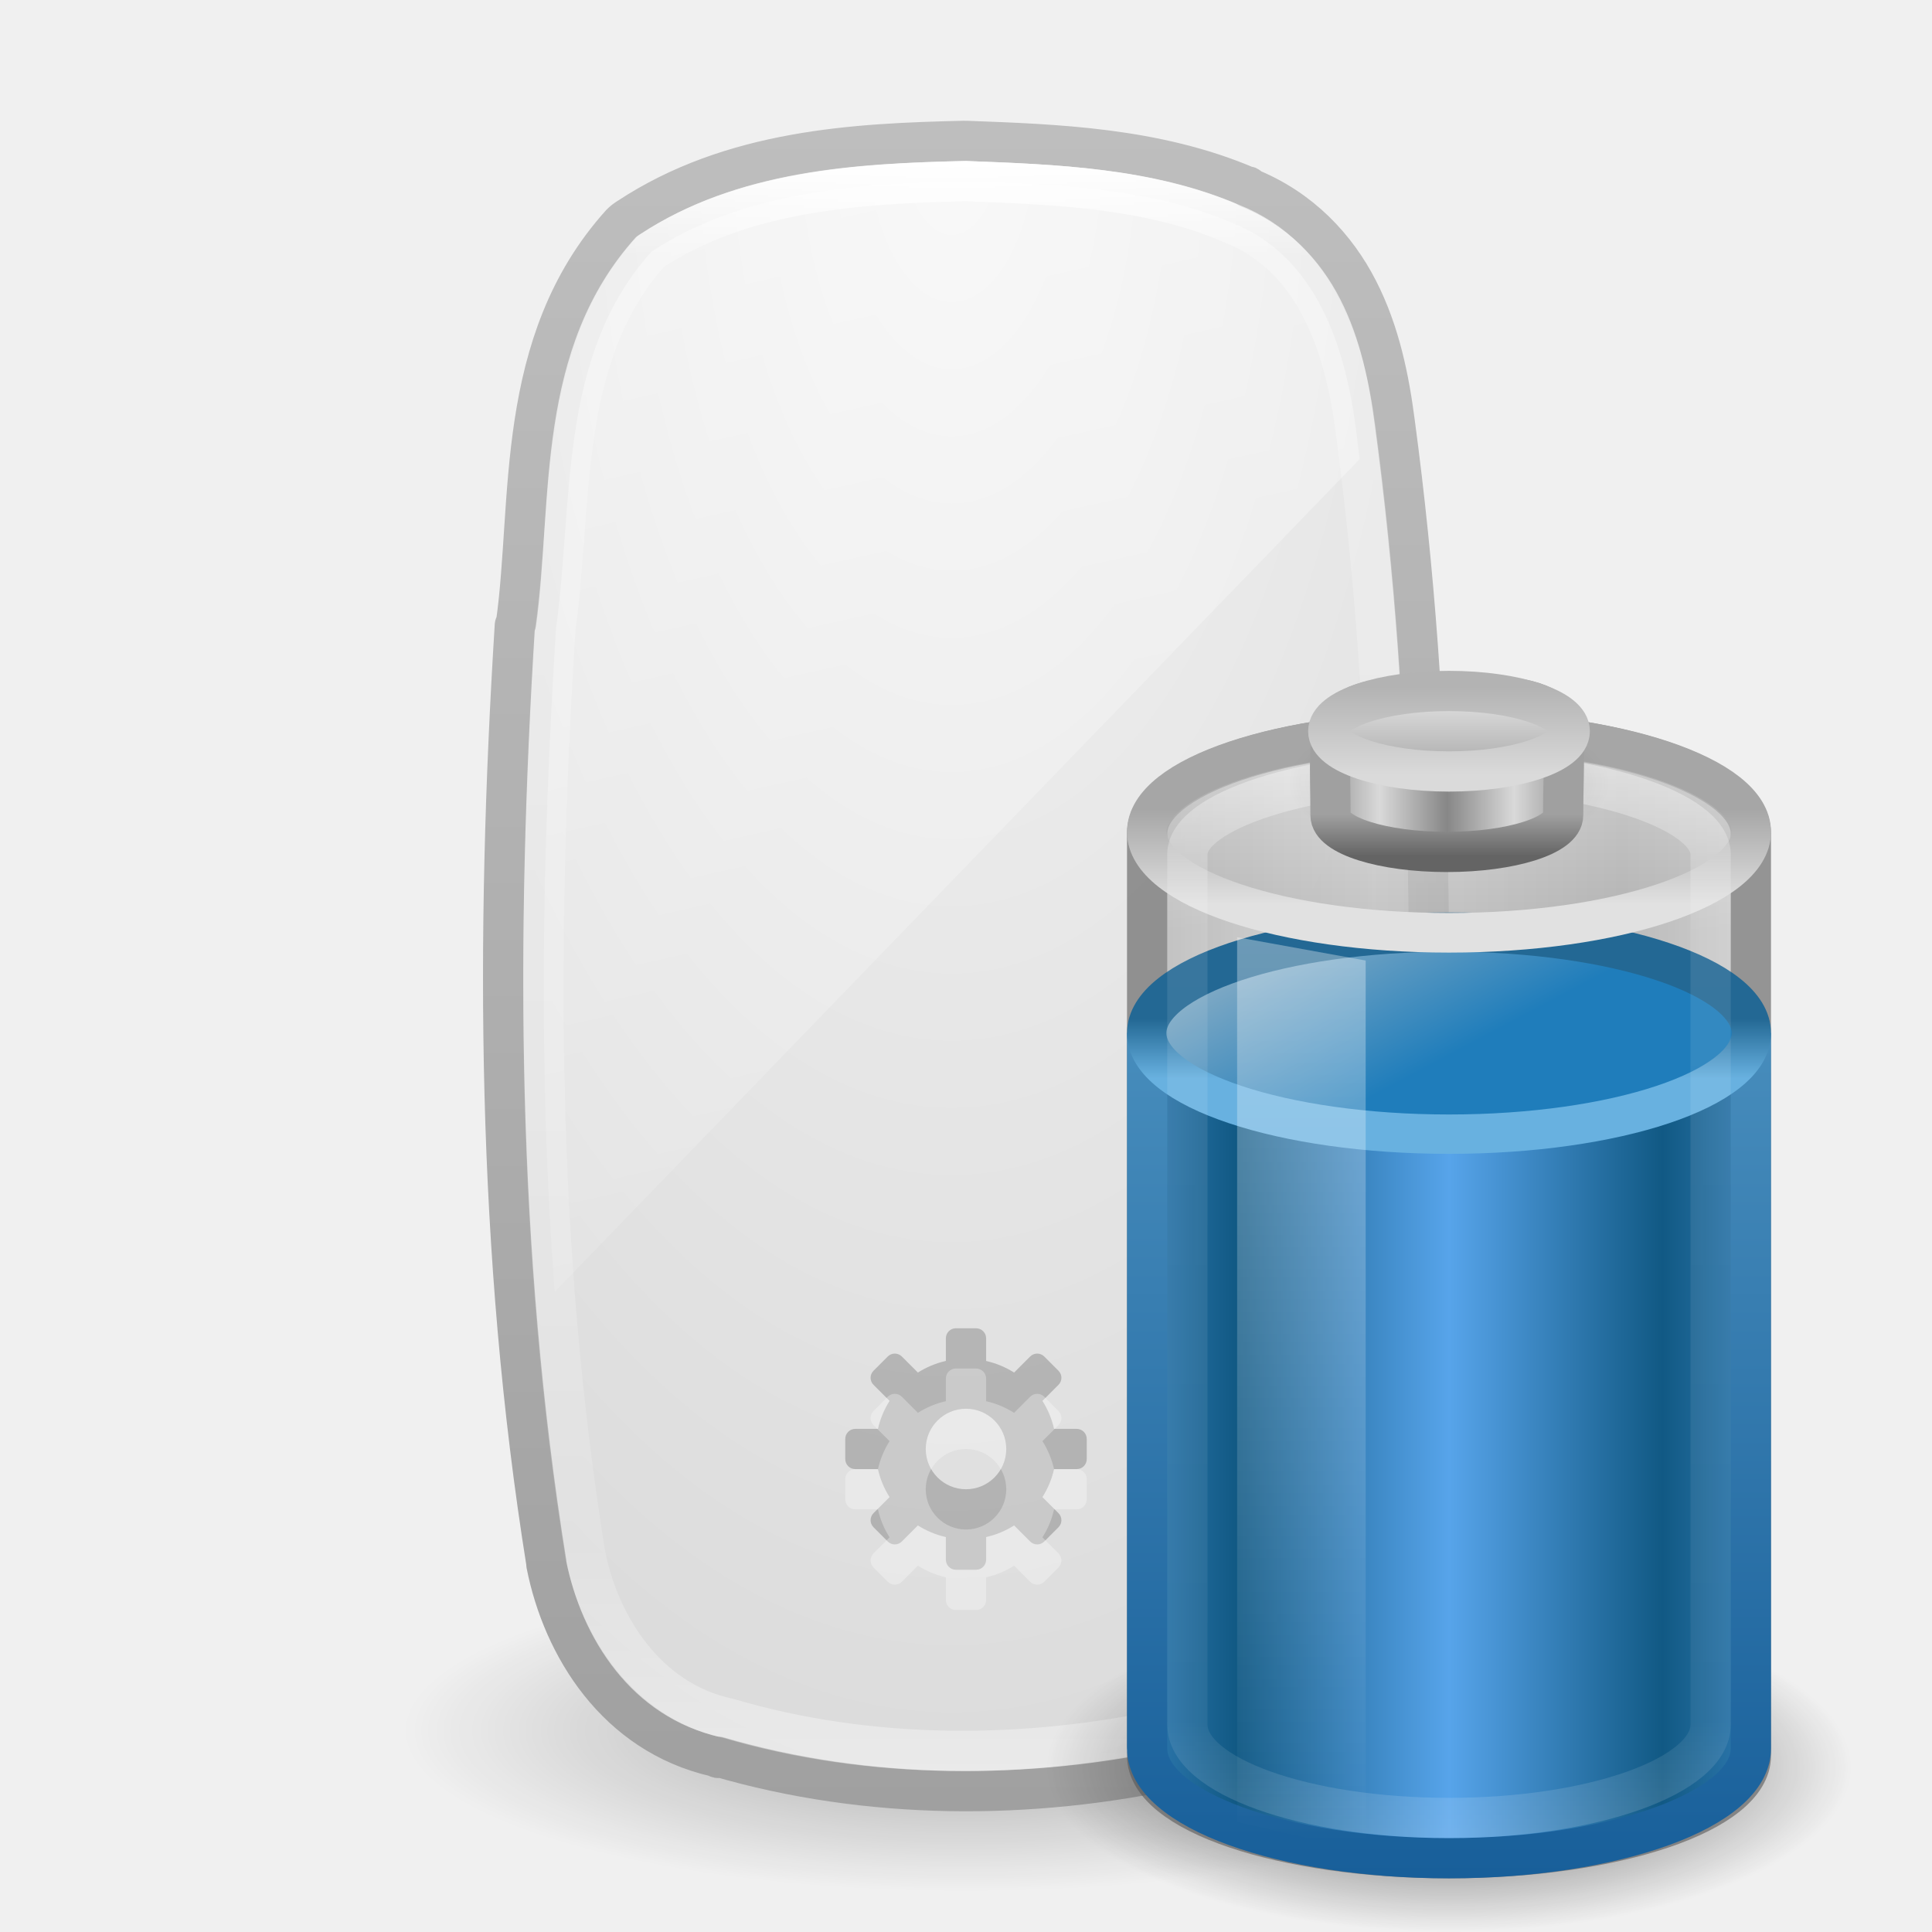
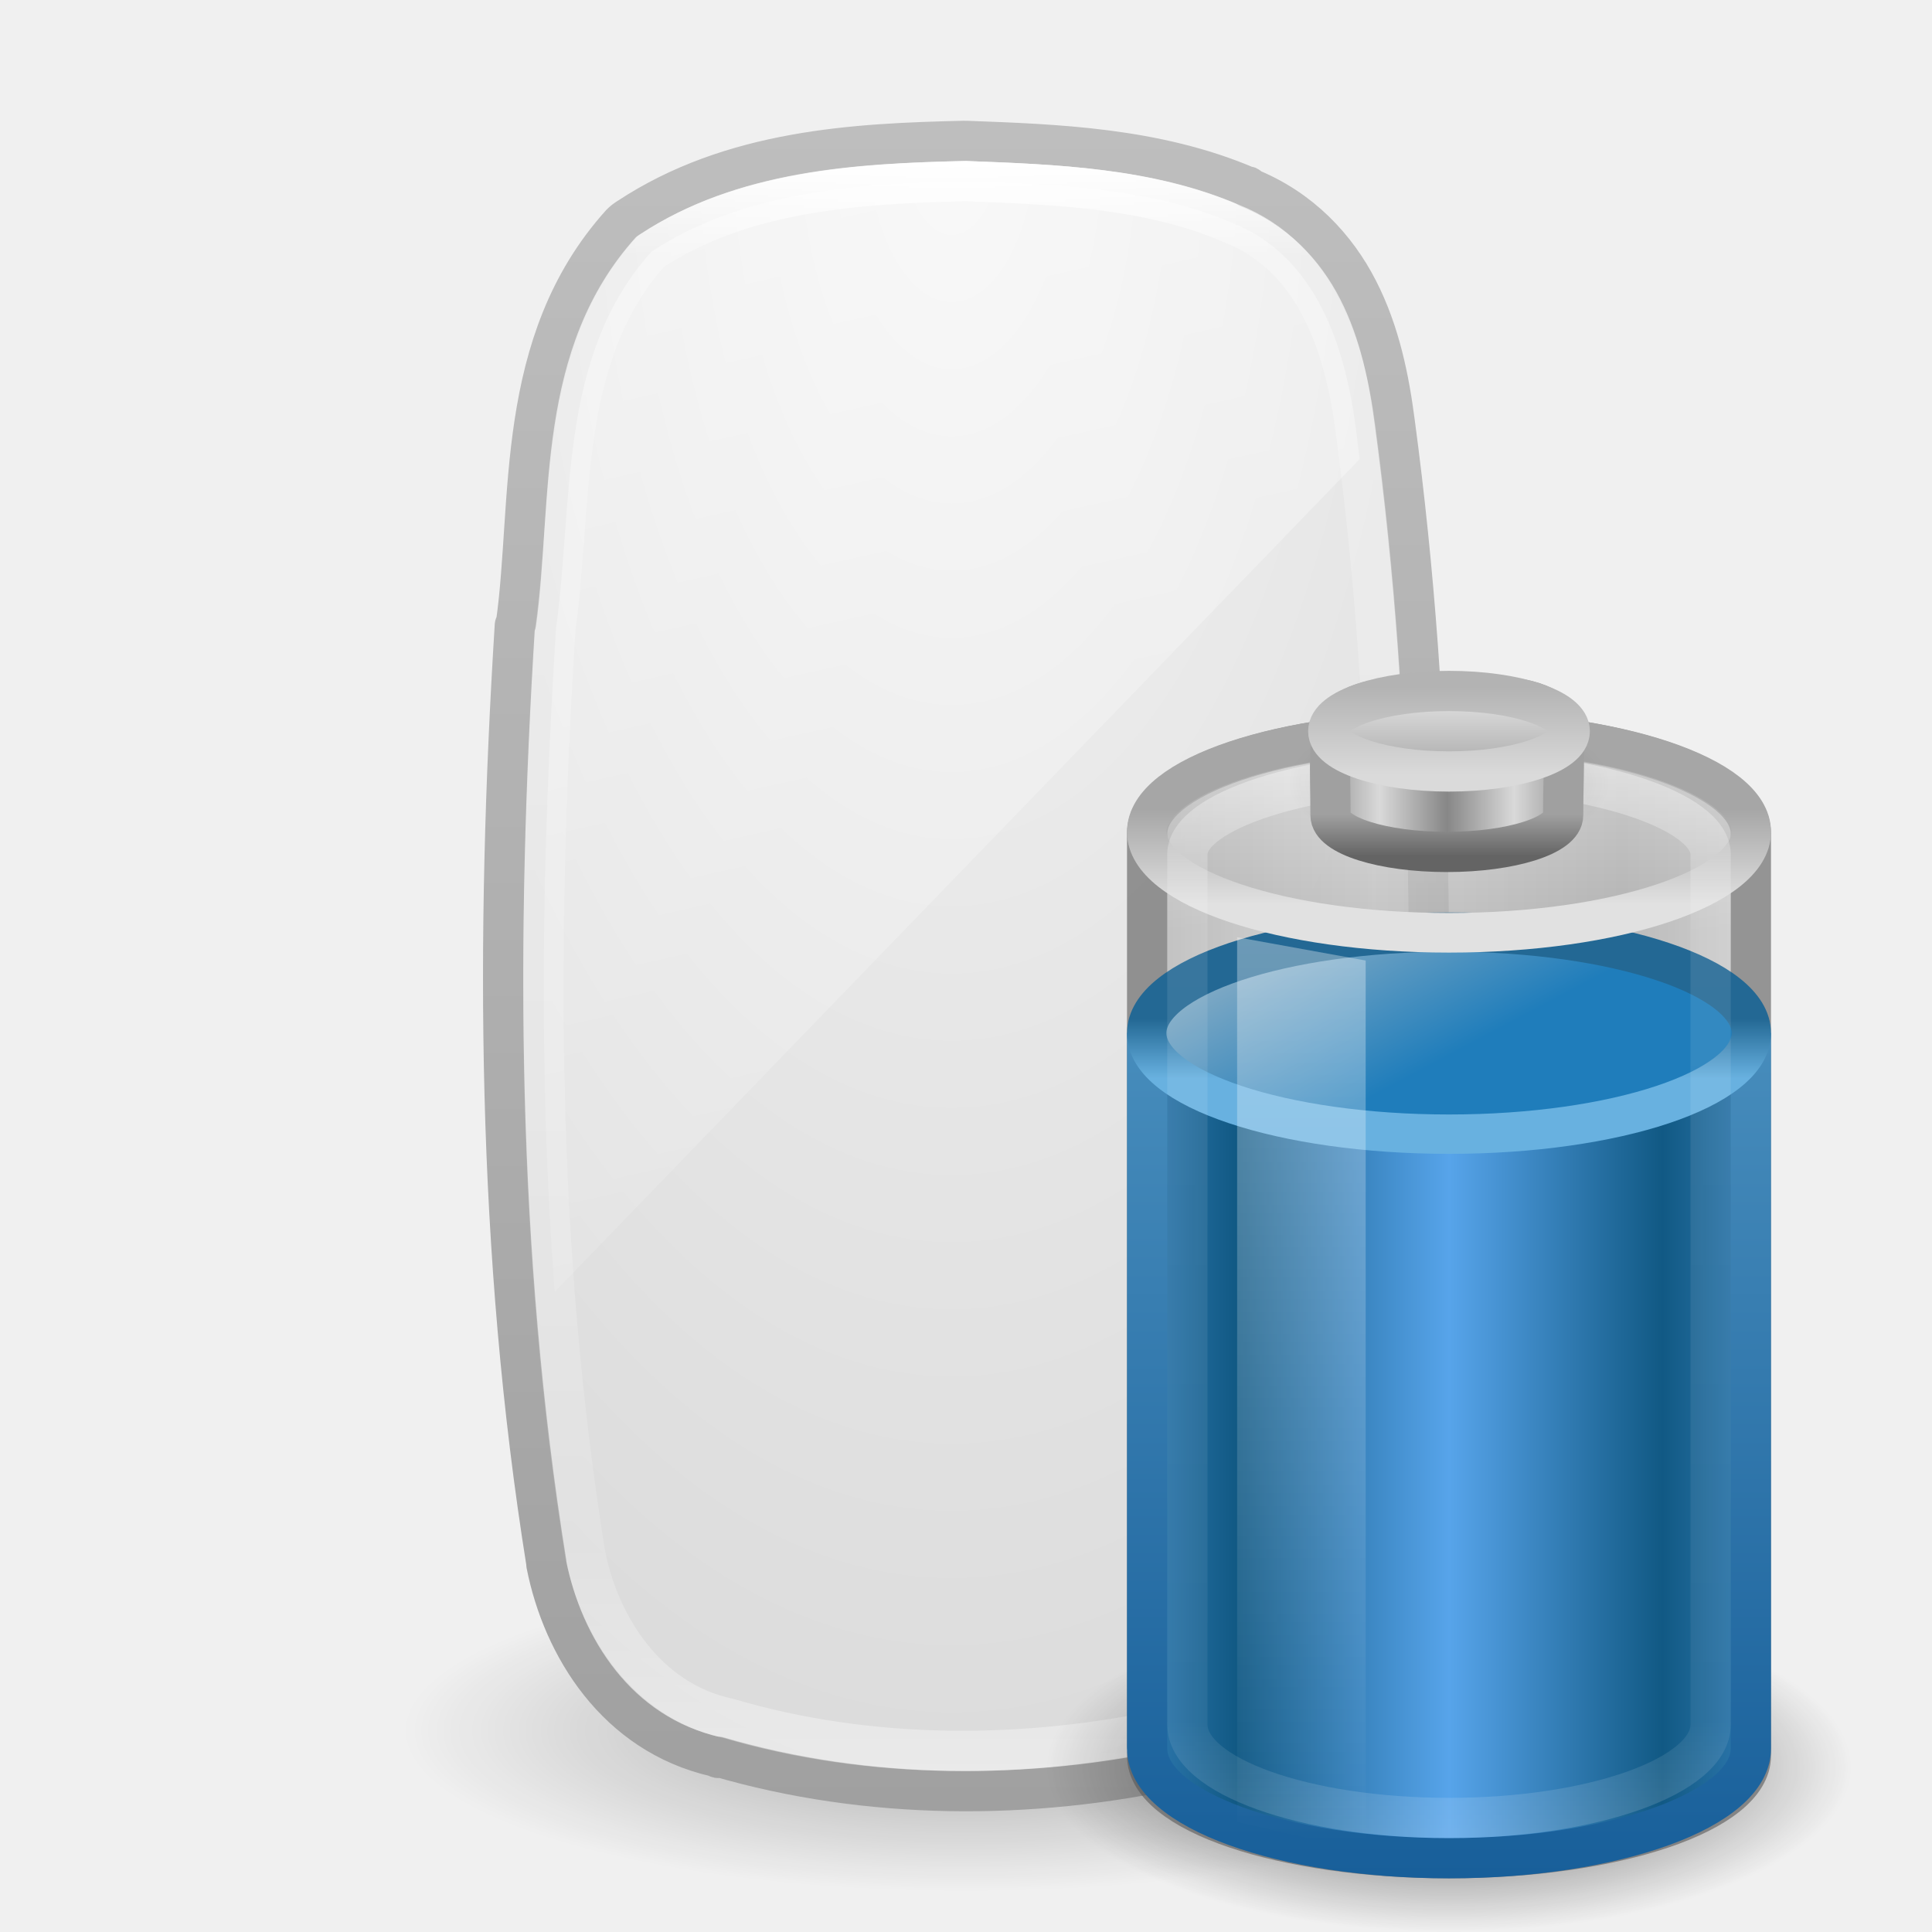
<svg xmlns="http://www.w3.org/2000/svg" xmlns:xlink="http://www.w3.org/1999/xlink" version="1.1" width="48" height="48" id="svg4410">
  <defs id="defs4412">
    <linearGradient x1="14" y1="2" x2="32" y2="40" id="linearGradient3166" xlink:href="#linearGradient3208" gradientUnits="userSpaceOnUse" gradientTransform="matrix(2.146085,0,0,1.015677,-23.23498,-3.559586)" />
    <linearGradient id="linearGradient3208">
      <stop id="stop3210" style="stop-color:#ffffff;stop-opacity:1" offset="0" />
      <stop id="stop3212" style="stop-color:#ffffff;stop-opacity:0" offset="1" />
    </linearGradient>
    <linearGradient x1="24.118" y1="33.658" x2="-32.012" y2="33.658" id="linearGradient3170" xlink:href="#linearGradient3948" gradientUnits="userSpaceOnUse" gradientTransform="matrix(1.6404588e-7,-0.7117688,0.7733197,3.5230759e-7,-2.02822,21.19068)" />
    <linearGradient id="linearGradient3948">
      <stop id="stop3950" style="stop-color:#ffffff;stop-opacity:1" offset="0" />
      <stop id="stop3952" style="stop-color:#ffffff;stop-opacity:0.235" offset="0.059" />
      <stop id="stop3954" style="stop-color:#ffffff;stop-opacity:0.157" offset="0.864" />
      <stop id="stop3956" style="stop-color:#ffffff;stop-opacity:0.392" offset="1" />
    </linearGradient>
    <radialGradient cx="23.646" cy="12.18" r="12" fx="23.646" fy="12.18" id="radialGradient4310" xlink:href="#linearGradient3600" gradientUnits="userSpaceOnUse" gradientTransform="matrix(0,3.479059,-1.75,0,44.96142,-78.95244)" />
    <linearGradient id="linearGradient3600">
      <stop id="stop3602" style="stop-color:#f4f4f4;stop-opacity:1" offset="0" />
      <stop id="stop3604" style="stop-color:#dbdbdb;stop-opacity:1" offset="1" />
    </linearGradient>
    <linearGradient x1="-74.785" y1="54.703" x2="-74.785" y2="2.104" id="linearGradient3175" xlink:href="#linearGradient3104" gradientUnits="userSpaceOnUse" gradientTransform="matrix(0.8104507,0,0,0.8004955,76.95818,1.315872)" />
    <linearGradient id="linearGradient3104">
      <stop id="stop3106" style="stop-color:#a0a0a0;stop-opacity:1" offset="0" />
      <stop id="stop3108" style="stop-color:#bebebe;stop-opacity:1" offset="1" />
    </linearGradient>
    <linearGradient id="linearGradient23419-5">
      <stop id="stop23421-7" style="stop-color:#000000;stop-opacity:1" offset="0" />
      <stop id="stop23423-0" style="stop-color:#000000;stop-opacity:0" offset="1" />
    </linearGradient>
    <radialGradient cx="23.335" cy="41.636" r="22.627" fx="23.335" fy="41.636" id="radialGradient4408" xlink:href="#linearGradient23419-5" gradientUnits="userSpaceOnUse" gradientTransform="matrix(0.6187184,0,0,0.1767602,9.5625,35.6404)" />
    <linearGradient id="linearGradient3280-373-2">
      <stop id="stop4633-6" style="stop-color:#000000;stop-opacity:1" offset="0" />
      <stop id="stop4635-6" style="stop-color:#000000;stop-opacity:0" offset="1" />
    </linearGradient>
    <linearGradient id="linearGradient4151-767-958">
      <stop id="stop4470" style="stop-color:#979797;stop-opacity:1" offset="0" />
      <stop id="stop4472" style="stop-color:#d5d5d5;stop-opacity:1" offset="1" />
    </linearGradient>
    <linearGradient id="linearGradient3254-8-457-6">
      <stop id="stop4669-8" style="stop-color:#ffffff;stop-opacity:1" offset="0" />
      <stop id="stop4671-9" style="stop-color:#ffffff;stop-opacity:0" offset="1" />
    </linearGradient>
    <linearGradient id="linearGradient3707-319-631-407-324-9">
      <stop id="stop3760-2" style="stop-color:#185f9a;stop-opacity:1" offset="0" />
      <stop id="stop3762-0" style="stop-color:#599ec9;stop-opacity:1" offset="1" />
    </linearGradient>
    <linearGradient id="linearGradient3578-995-735-4-566-885-385-488-812-692-100-298-982-943-3">
      <stop id="stop4639-1" style="stop-color:#115984;stop-opacity:1" offset="0" />
      <stop id="stop4641-4" style="stop-color:#57a4ea;stop-opacity:1" offset="1" />
    </linearGradient>
    <linearGradient id="linearGradient3598-871-484-814-161-889-287-317-39-832-801-67-687-466-8">
      <stop id="stop3875-8" style="stop-color:#68b1e0;stop-opacity:1" offset="0" />
      <stop id="stop3877-4" style="stop-color:#236894;stop-opacity:1" offset="1" />
    </linearGradient>
    <linearGradient id="linearGradient3592-990-183-196-279-371-272-744-724-968-605-252-895-210-7">
      <stop id="stop3869-8" style="stop-color:#7aa7c4;stop-opacity:1" offset="0" />
      <stop id="stop3871-6" style="stop-color:#1f7dbb;stop-opacity:1" offset="1" />
    </linearGradient>
    <linearGradient id="linearGradient3355-273">
      <stop id="stop4657" style="stop-color:#e1e1e1;stop-opacity:1" offset="0" />
      <stop id="stop4659" style="stop-color:#a6a6a6;stop-opacity:1" offset="1" />
    </linearGradient>
    <linearGradient id="linearGradient3844-342">
      <stop id="stop4651" style="stop-color:#a6a6a6;stop-opacity:0.49" offset="0" />
      <stop id="stop4653" style="stop-color:#e8e8e8;stop-opacity:0.49" offset="1" />
    </linearGradient>
    <linearGradient id="linearGradient4152-7">
      <stop id="stop4154-4" style="stop-color:#ffffff;stop-opacity:1" offset="0" />
      <stop id="stop4156-4" style="stop-color:#ffffff;stop-opacity:0.235" offset="0.16" />
      <stop id="stop4158-3" style="stop-color:#ffffff;stop-opacity:0.157" offset="0.897" />
      <stop id="stop4160-0" style="stop-color:#ffffff;stop-opacity:0.392" offset="1" />
    </linearGradient>
    <linearGradient id="linearGradient4126-65-434-2-3-659-2">
      <stop id="stop4675-5" style="stop-color:#000000;stop-opacity:1" offset="0" />
      <stop id="stop4677-4" style="stop-color:#000000;stop-opacity:0" offset="1" />
    </linearGradient>
    <linearGradient id="linearGradient3858-1-3-594-7">
      <stop id="stop4687-4" style="stop-color:#a0a0a0;stop-opacity:1" offset="0" />
      <stop id="stop4689-5" style="stop-color:#646464;stop-opacity:1" offset="1" />
    </linearGradient>
    <linearGradient id="linearGradient2793-2-0-669-6">
      <stop id="stop4681-9" style="stop-color:#878787;stop-opacity:1" offset="0" />
      <stop id="stop4683-3" style="stop-color:#d9d9d9;stop-opacity:1" offset="1" />
    </linearGradient>
    <linearGradient id="linearGradient2509-6-3-746-7">
      <stop id="stop4699-6" style="stop-color:#b3b3b3;stop-opacity:1" offset="0" />
      <stop id="stop4701-5" style="stop-color:#dadada;stop-opacity:1" offset="1" />
    </linearGradient>
    <linearGradient id="linearGradient3844-9-5-84-5">
      <stop id="stop4693-5" style="stop-color:#a6a6a6;stop-opacity:1" offset="0" />
      <stop id="stop4695-4" style="stop-color:#e8e8e8;stop-opacity:1" offset="1" />
    </linearGradient>
    <linearGradient x1="23.5" y1="11.149" x2="23.5" y2="39.851" id="linearGradient3219" xlink:href="#linearGradient3254-8-457-6" gradientUnits="userSpaceOnUse" gradientTransform="matrix(0.6388713,0,0,0.950811,21.15337,7.926469)" />
    <linearGradient x1="102.308" y1="-2.393" x2="102.308" y2="-24.582" id="linearGradient3222" xlink:href="#linearGradient3844-9-5-84-5" gradientUnits="userSpaceOnUse" gradientTransform="matrix(0.119511,0,0,0.09753194,23.57755,19.48512)" spreadMethod="reflect" />
    <linearGradient x1="109.956" y1="-24.911" x2="109.956" y2="-2.376" id="linearGradient3224" xlink:href="#linearGradient2509-6-3-746-7" gradientUnits="userSpaceOnUse" gradientTransform="matrix(0.119511,0,0,0.09753194,23.57755,19.48512)" />
    <linearGradient x1="103.95" y1="-7.666" x2="89.424" y2="-7.666" id="linearGradient3227" xlink:href="#linearGradient2793-2-0-669-6" gradientUnits="userSpaceOnUse" gradientTransform="matrix(0.1151115,0,0,0.08906795,23.9809,21.45749)" spreadMethod="reflect" />
    <linearGradient x1="89.018" y1="22.537" x2="89.018" y2="27.546" id="linearGradient3229" xlink:href="#linearGradient3858-1-3-594-7" gradientUnits="userSpaceOnUse" gradientTransform="matrix(0.2514261,0,0,0.2060395,12.27312,15.59409)" />
    <radialGradient cx="23.857" cy="40" r="17.143" fx="23.857" fy="40" id="radialGradient3232" xlink:href="#linearGradient4126-65-434-2-3-659-2" gradientUnits="userSpaceOnUse" gradientTransform="matrix(0.2333333,0,0,0.1058683,30.43341,15.223)" />
    <linearGradient x1="23.5" y1="11.149" x2="23.5" y2="39.851" id="linearGradient3235" xlink:href="#linearGradient4152-7" gradientUnits="userSpaceOnUse" gradientTransform="matrix(0.5887541,0,0,0.9285633,22.16455,8.488582)" />
    <linearGradient x1="17.243" y1="11.001" x2="17.243" y2="2" id="linearGradient3238" xlink:href="#linearGradient3844-342" gradientUnits="userSpaceOnUse" gradientTransform="matrix(0.6002558,0,0,0.6257537,21.59395,16.59926)" />
    <linearGradient x1="24" y1="9.373" x2="24" y2="5.603" id="linearGradient3240" xlink:href="#linearGradient3355-273" gradientUnits="userSpaceOnUse" gradientTransform="matrix(0.6002558,0,0,0.6257537,21.59395,16.59926)" />
    <linearGradient x1="15.036" y1="11.206" x2="19.777" y2="18.185" id="linearGradient3243" xlink:href="#linearGradient3592-990-183-196-279-371-272-744-724-968-605-252-895-210-7" gradientUnits="userSpaceOnUse" gradientTransform="matrix(0.5841889,0,0,0.4565455,21.97954,19.24241)" />
    <linearGradient x1="24" y1="16.525" x2="24" y2="13.285" id="linearGradient3245" xlink:href="#linearGradient3598-871-484-814-161-889-287-317-39-832-801-67-687-466-8" gradientUnits="userSpaceOnUse" gradientTransform="matrix(0.5841889,0,0,0.4565455,21.97954,19.24241)" />
    <linearGradient x1="13.042" y1="32.288" x2="21.512" y2="32.288" id="linearGradient3248" xlink:href="#linearGradient3578-995-735-4-566-885-385-488-812-692-100-298-982-943-3" gradientUnits="userSpaceOnUse" gradientTransform="matrix(0.625,0,0,0.778784,22.56258,14.6259)" spreadMethod="reflect" />
    <linearGradient x1="13.269" y1="30.301" x2="13.269" y2="1.363" id="linearGradient3250" xlink:href="#linearGradient3707-319-631-407-324-9" gradientUnits="userSpaceOnUse" gradientTransform="translate(20.00019,16.33266)" />
    <linearGradient x1="4" y1="13.5" x2="10.143" y2="13.5" id="linearGradient3253" xlink:href="#linearGradient4151-767-958" gradientUnits="userSpaceOnUse" gradientTransform="matrix(0.999942,0,0,1.272711,24.00054,14.98522)" spreadMethod="reflect" />
    <radialGradient cx="21.344" cy="14.125" r="11.969" fx="21.344" fy="14.125" id="radialGradient3256" xlink:href="#linearGradient3280-373-2" gradientUnits="userSpaceOnUse" gradientTransform="matrix(0.8355016,0,0,0.3417169,18.16718,39.08332)" />
  </defs>
  <g id="layer1">
    <path d="m 38,43 c 6.3e-4,2.209 -6.268,4 -14,4 -7.732,0 -14.001,-1.791 -14,-4 -6.3e-4,-2.209 6.268,-4 14,-4 7.732,0 14.001,1.791 14,4 l 0,0 z" id="path23417-6" style="opacity:0.3;fill:url(#radialGradient4408);fill-opacity:1;fill-rule:evenodd;stroke:none;stroke-width:2;marker:none;visibility:visible;display:inline;overflow:visible" />
    <path d="m 23.957,3.5 c -2.716,0.061 -5.775,0.219 -8.343,1.912 A 0.962,0.916 0 0 0 15.425,5.561 c -2.668,2.966 -2.183,6.899 -2.603,9.917 a 0.962,0.916 0 0 0 -0.031,0.06 c -0.482,7.732 -0.456,15.573 0.784,23.298 a 0.962,0.916 0 0 0 0,0.03 c 0.403,2.045 1.74,4.216 4.203,4.779 0.024,0.006 0.039,0.025 0.063,0.03 l 0,-0.03 c 3.736,1.091 7.771,1.091 11.511,0.269 1.937,-0.427 3.944,-1.569 4.642,-3.644 0.003,-0.009 -0.003,-0.021 0,-0.03 0.911,-2.479 0.893,-5.03 1.16,-7.348 a 0.962,0.916 0 0 0 0.031,-0.03 C 35.684,25.428 35.649,17.923 34.652,10.49 34.514,9.436 34.29,8.275 33.742,7.204 33.201,6.145 32.315,5.186 31.014,4.665 c -0.006,-0.002 0.006,-0.028 0,-0.03 -0.009,-0.004 -0.022,0.004 -0.031,0 C 28.707,3.663 26.221,3.584 24.019,3.501 a 0.962,0.916 0 0 0 -0.063,0 z" id="path4487" style="color:#000000;fill:url(#radialGradient4310);fill-opacity:1;fill-rule:nonzero;stroke:url(#linearGradient3175);stroke-width:1;stroke-linecap:butt;stroke-linejoin:round;stroke-miterlimit:4;stroke-opacity:1;stroke-dasharray:none;stroke-dashoffset:0;marker:none;visibility:visible;display:inline;overflow:visible;enable-background:accumulate" />
    <path d="m 24.001,4.5 c -2.681,0.06 -5.548,0.242 -7.826,1.741 -2.334,2.592 -1.936,6.213 -2.377,9.377 -0.478,7.658 -0.48,15.395 0.74,22.993 0.358,1.811 1.545,3.652 3.552,4.08 3.547,1.047 7.413,1.027 11.016,0.236 1.719,-0.378 3.383,-1.362 3.938,-3.043 0.846,-2.282 0.86,-4.748 1.135,-7.13 0.494,-7.358 0.482,-14.782 -0.502,-22.103 -0.26,-1.986 -0.959,-4.272 -3.095,-5.104 -2.043,-0.88 -4.376,-0.963 -6.582,-1.047 z" id="rect1320-6-9-3" style="fill:none;stroke:url(#linearGradient3170);stroke-width:1;stroke-linecap:round;stroke-linejoin:round;stroke-miterlimit:4;stroke-opacity:1;stroke-dasharray:none;stroke-dashoffset:0;marker:none;visibility:visible;display:inline;overflow:visible" />
-     <path d="m 23.75,33 c -0.139,0 -0.25,0.112 -0.25,0.25 l 0,0.562 c -0.251,0.057 -0.484,0.155 -0.695,0.289 l -0.398,-0.398 c -0.098,-0.098 -0.254,-0.098 -0.352,0 l -0.352,0.352 c -0.098,0.098 -0.098,0.254 0,0.352 l 0.398,0.398 c -0.134,0.212 -0.232,0.444 -0.289,0.695 l -0.562,0 c -0.139,0 -0.25,0.112 -0.25,0.25 l 0,0.5 c 0,0.139 0.112,0.25 0.25,0.25 l 0.562,0 c 0.057,0.251 0.155,0.484 0.289,0.695 l -0.398,0.398 c -0.098,0.098 -0.098,0.254 0,0.352 l 0.352,0.352 c 0.098,0.098 0.254,0.098 0.352,0 l 0.398,-0.398 c 0.212,0.134 0.444,0.232 0.695,0.289 l 0,0.562 c 0,0.139 0.112,0.25 0.25,0.25 l 0.5,0 c 0.139,0 0.25,-0.112 0.25,-0.25 l 0,-0.562 c 0.251,-0.057 0.484,-0.155 0.695,-0.289 l 0.398,0.398 c 0.098,0.098 0.254,0.098 0.352,0 l 0.352,-0.352 c 0.098,-0.098 0.098,-0.254 0,-0.352 l -0.398,-0.398 c 0.134,-0.212 0.232,-0.444 0.289,-0.695 l 0.562,0 c 0.139,0 0.25,-0.112 0.25,-0.25 l 0,-0.5 c 0,-0.139 -0.112,-0.25 -0.25,-0.25 l -0.562,0 c -0.057,-0.251 -0.155,-0.484 -0.289,-0.695 l 0.398,-0.398 c 0.098,-0.098 0.098,-0.254 0,-0.352 l -0.352,-0.352 c -0.098,-0.098 -0.254,-0.098 -0.352,0 l -0.398,0.398 C 24.984,33.968 24.751,33.87 24.5,33.813 l 0,-0.562 c 0,-0.139 -0.112,-0.25 -0.25,-0.25 l -0.5,0 z m 0.25,2 c 0.552,0 1,0.448 1,1 0,0.552 -0.448,1 -1,1 -0.552,0 -1,-0.448 -1,-1 0,-0.552 0.448,-1 1,-1 z" id="path3576" style="opacity:0.2;fill:#000000;fill-opacity:1;fill-rule:nonzero;stroke:none;stroke-width:1.7;marker:none;visibility:visible;display:inline;overflow:visible;enable-background:accumulate" />
    <path d="m 24,4.5 c -2.681,0.06 -5.535,0.251 -7.812,1.75 -2.334,2.592 -1.934,6.211 -2.375,9.375 -0.342,5.481 -0.45,10.988 -0.031,16.469 l 20,-20.688 C 33.75,11.156 33.721,10.906 33.688,10.656 33.427,8.671 32.73,6.363 30.594,5.531 28.55,4.651 26.206,4.583 24,4.5 z" id="rect3238" style="opacity:0.5;fill:url(#linearGradient3166);fill-opacity:1;fill-rule:nonzero;stroke:none;stroke-width:1;marker:none;visibility:visible;display:inline;overflow:visible;enable-background:accumulate" />
-     <path d="m 23.75,34 c -0.139,0 -0.25,0.112 -0.25,0.25 l 0,0.562 c -0.251,0.057 -0.484,0.155 -0.695,0.289 l -0.398,-0.398 c -0.098,-0.098 -0.254,-0.098 -0.352,0 l -0.352,0.352 c -0.098,0.098 -0.098,0.254 0,0.352 l 0.398,0.398 c -0.134,0.212 -0.232,0.444 -0.289,0.695 l -0.562,0 c -0.139,0 -0.25,0.112 -0.25,0.25 l 0,0.5 c 0,0.139 0.112,0.25 0.25,0.25 l 0.562,0 c 0.057,0.251 0.155,0.484 0.289,0.695 l -0.398,0.398 c -0.098,0.098 -0.098,0.254 0,0.352 l 0.352,0.352 c 0.098,0.098 0.254,0.098 0.352,0 l 0.398,-0.398 c 0.212,0.134 0.444,0.232 0.695,0.289 l 0,0.562 c 0,0.139 0.112,0.25 0.25,0.25 l 0.5,0 c 0.139,0 0.25,-0.112 0.25,-0.25 l 0,-0.562 c 0.251,-0.057 0.484,-0.155 0.695,-0.289 l 0.398,0.398 c 0.098,0.098 0.254,0.098 0.352,0 l 0.352,-0.352 c 0.098,-0.098 0.098,-0.254 0,-0.352 l -0.398,-0.398 c 0.134,-0.212 0.232,-0.444 0.289,-0.695 l 0.562,0 c 0.139,0 0.25,-0.112 0.25,-0.25 l 0,-0.5 c 0,-0.139 -0.112,-0.25 -0.25,-0.25 l -0.562,0 c -0.057,-0.251 -0.155,-0.484 -0.289,-0.695 l 0.398,-0.398 c 0.098,-0.098 0.098,-0.254 0,-0.352 l -0.352,-0.352 c -0.098,-0.098 -0.254,-0.098 -0.352,0 l -0.398,0.398 C 24.984,34.968 24.751,34.87 24.5,34.813 l 0,-0.562 c 0,-0.139 -0.112,-0.25 -0.25,-0.25 l -0.5,0 z m 0.25,2 c 0.552,0 1,0.448 1,1 0,0.552 -0.448,1 -1,1 -0.552,0 -1,-0.448 -1,-1 0,-0.552 0.448,-1 1,-1 z" id="path3576-2" style="opacity:0.3;fill:#ffffff;fill-opacity:1;fill-rule:nonzero;stroke:none;stroke-width:1.7;marker:none;visibility:visible;display:inline;overflow:visible;enable-background:accumulate" />
    <path d="M 46,43.91 C 46,46.169 41.523,48 36,48 30.477,48 26,46.169 26,43.91 c 0,-2.259 4.477,-4.09 10,-4.09 5.523,0 10,1.831 10,4.09 z" id="path3278" style="opacity:0.7;fill:url(#radialGradient3256);fill-opacity:1;fill-rule:nonzero;stroke:none;stroke-width:1;marker:none;visibility:visible;display:inline;overflow:visible" />
    <path d="m 36,18.167 c -4.149,0 -7.5,1.132 -7.5,2.545 0,8.485 0,14.185 0,22.67 0.002,0.011 0.032,0.027 0.036,0.04 -0.013,0.062 -0.036,0.135 -0.036,0.199 0,1.413 3.353,2.545 7.5,2.545 4.147,0 7.5,-1.133 7.5,-2.545 0,-0.025 0.002,-0.055 0,-0.08 0,-8.485 0,-14.345 0,-22.829 0,-1.414 -3.351,-2.545 -7.5,-2.545 z" id="rect2432" style="opacity:0.6;fill:url(#linearGradient3253);fill-opacity:1;fill-rule:nonzero;stroke:#575757;stroke-width:1;stroke-linecap:round;stroke-linejoin:round;stroke-miterlimit:10;stroke-opacity:1;stroke-dasharray:none;stroke-dashoffset:0;marker:none;visibility:visible;display:inline;overflow:visible;enable-background:accumulate" />
    <path d="m 28.5,26.167 0,17.274 c 0,1.505 3.36,2.726 7.5,2.726 4.14,0 7.5,-1.221 7.5,-2.726 l 0,-17.274 z" id="path2230" style="fill:url(#linearGradient3248);fill-opacity:1;fill-rule:nonzero;stroke:url(#linearGradient3250);stroke-width:1;stroke-opacity:1;marker:none;visibility:visible;display:inline;overflow:visible" />
    <path d="m 43.511,25.667 a 7.511,2.511 0 0 1 -15.022,0 7.511,2.511 0 1 1 15.022,0 z" id="path2675" style="fill:url(#linearGradient3243);fill-opacity:1;fill-rule:nonzero;stroke:url(#linearGradient3245);stroke-width:0.978;stroke-linecap:butt;stroke-linejoin:round;stroke-miterlimit:10;stroke-opacity:1;stroke-dasharray:none;stroke-dashoffset:0;marker:none;visibility:visible;display:block;overflow:visible" />
    <path d="m 43.508,20.667 c 0,1.385 -3.361,2.508 -7.508,2.508 -4.147,0 -7.508,-1.123 -7.508,-2.508 0,-1.385 3.361,-2.508 7.508,-2.508 4.147,0 7.508,1.123 7.508,2.508 l 0,0 z" id="path2570" style="fill:url(#linearGradient3238);fill-opacity:1;fill-rule:nonzero;stroke:url(#linearGradient3240);stroke-width:0.984;stroke-linecap:round;stroke-linejoin:round;stroke-miterlimit:4;stroke-opacity:1;stroke-dasharray:none;stroke-dashoffset:0;marker:none;visibility:visible;display:inline;overflow:visible" />
    <path d="m 29.5,21.224 c 0,1.061 0,20.559 0,21.622 0,1.281 2.925,2.321 6.5,2.321 3.575,0 6.5,-1.04 6.5,-2.321 0,-0.984 0,-20.638 0,-21.622 0,-1.071 -2.927,-2.074 -6.5,-2.057 -3.573,0.018 -6.5,0.991 -6.5,2.057 z" id="path3416-8" style="opacity:0.4;fill:none;stroke:url(#linearGradient3235);stroke-width:1;stroke-linecap:round;stroke-linejoin:round;stroke-miterlimit:4;stroke-opacity:1;stroke-dasharray:none;stroke-dashoffset:0;marker:none;visibility:visible;display:inline;overflow:visible" />
    <path d="m 40,19.458 c 0,1.002 -1.791,1.815 -4,1.815 -2.209,0 -4,-0.813 -4,-1.815 0,-1.002 1.791,-1.815 4,-1.815 2.209,0 4,0.813 4,1.815 l 0,0 z" id="path2611" style="opacity:0.2;fill:url(#radialGradient3232);fill-opacity:1;fill-rule:nonzero;stroke:none;stroke-width:2.473;marker:none;visibility:visible;display:block;overflow:visible" />
    <path d="m 38.836,20.253 c 0,0.504 -1.295,0.913 -2.89,0.913 -1.595,0 -2.89,-0.409 -2.89,-0.913 0,-2.457 -0.353,-2.962 2.89,-2.981 3.317,-0.02 2.89,0.45 2.89,2.981 z" id="path2613" style="fill:url(#linearGradient3227);fill-opacity:1;stroke:url(#linearGradient3229);stroke-width:1;stroke-miterlimit:4;stroke-opacity:1;stroke-dasharray:none" />
    <path d="m 39,18.167 c 0,0.552 -1.343,1 -3,1 -1.657,0 -3,-0.448 -3,-1 0,-0.552 1.343,-1 3,-1 1.657,0 3,0.448 3,1 l 0,0 z" id="path2615" style="fill:url(#linearGradient3222);fill-opacity:1;stroke:url(#linearGradient3224);stroke-width:1;stroke-miterlimit:4;stroke-opacity:1;stroke-dasharray:none" />
    <path d="m 30.736,23.285 3.194,0.579 0,22.139 -3.194,-0.74 0,-21.978 0,0 z" id="rect3244" style="opacity:0.4;fill:url(#linearGradient3219);fill-opacity:1;fill-rule:nonzero;stroke:none;stroke-width:1;marker:none;visibility:visible;display:inline;overflow:visible" />
  </g>
</svg>
